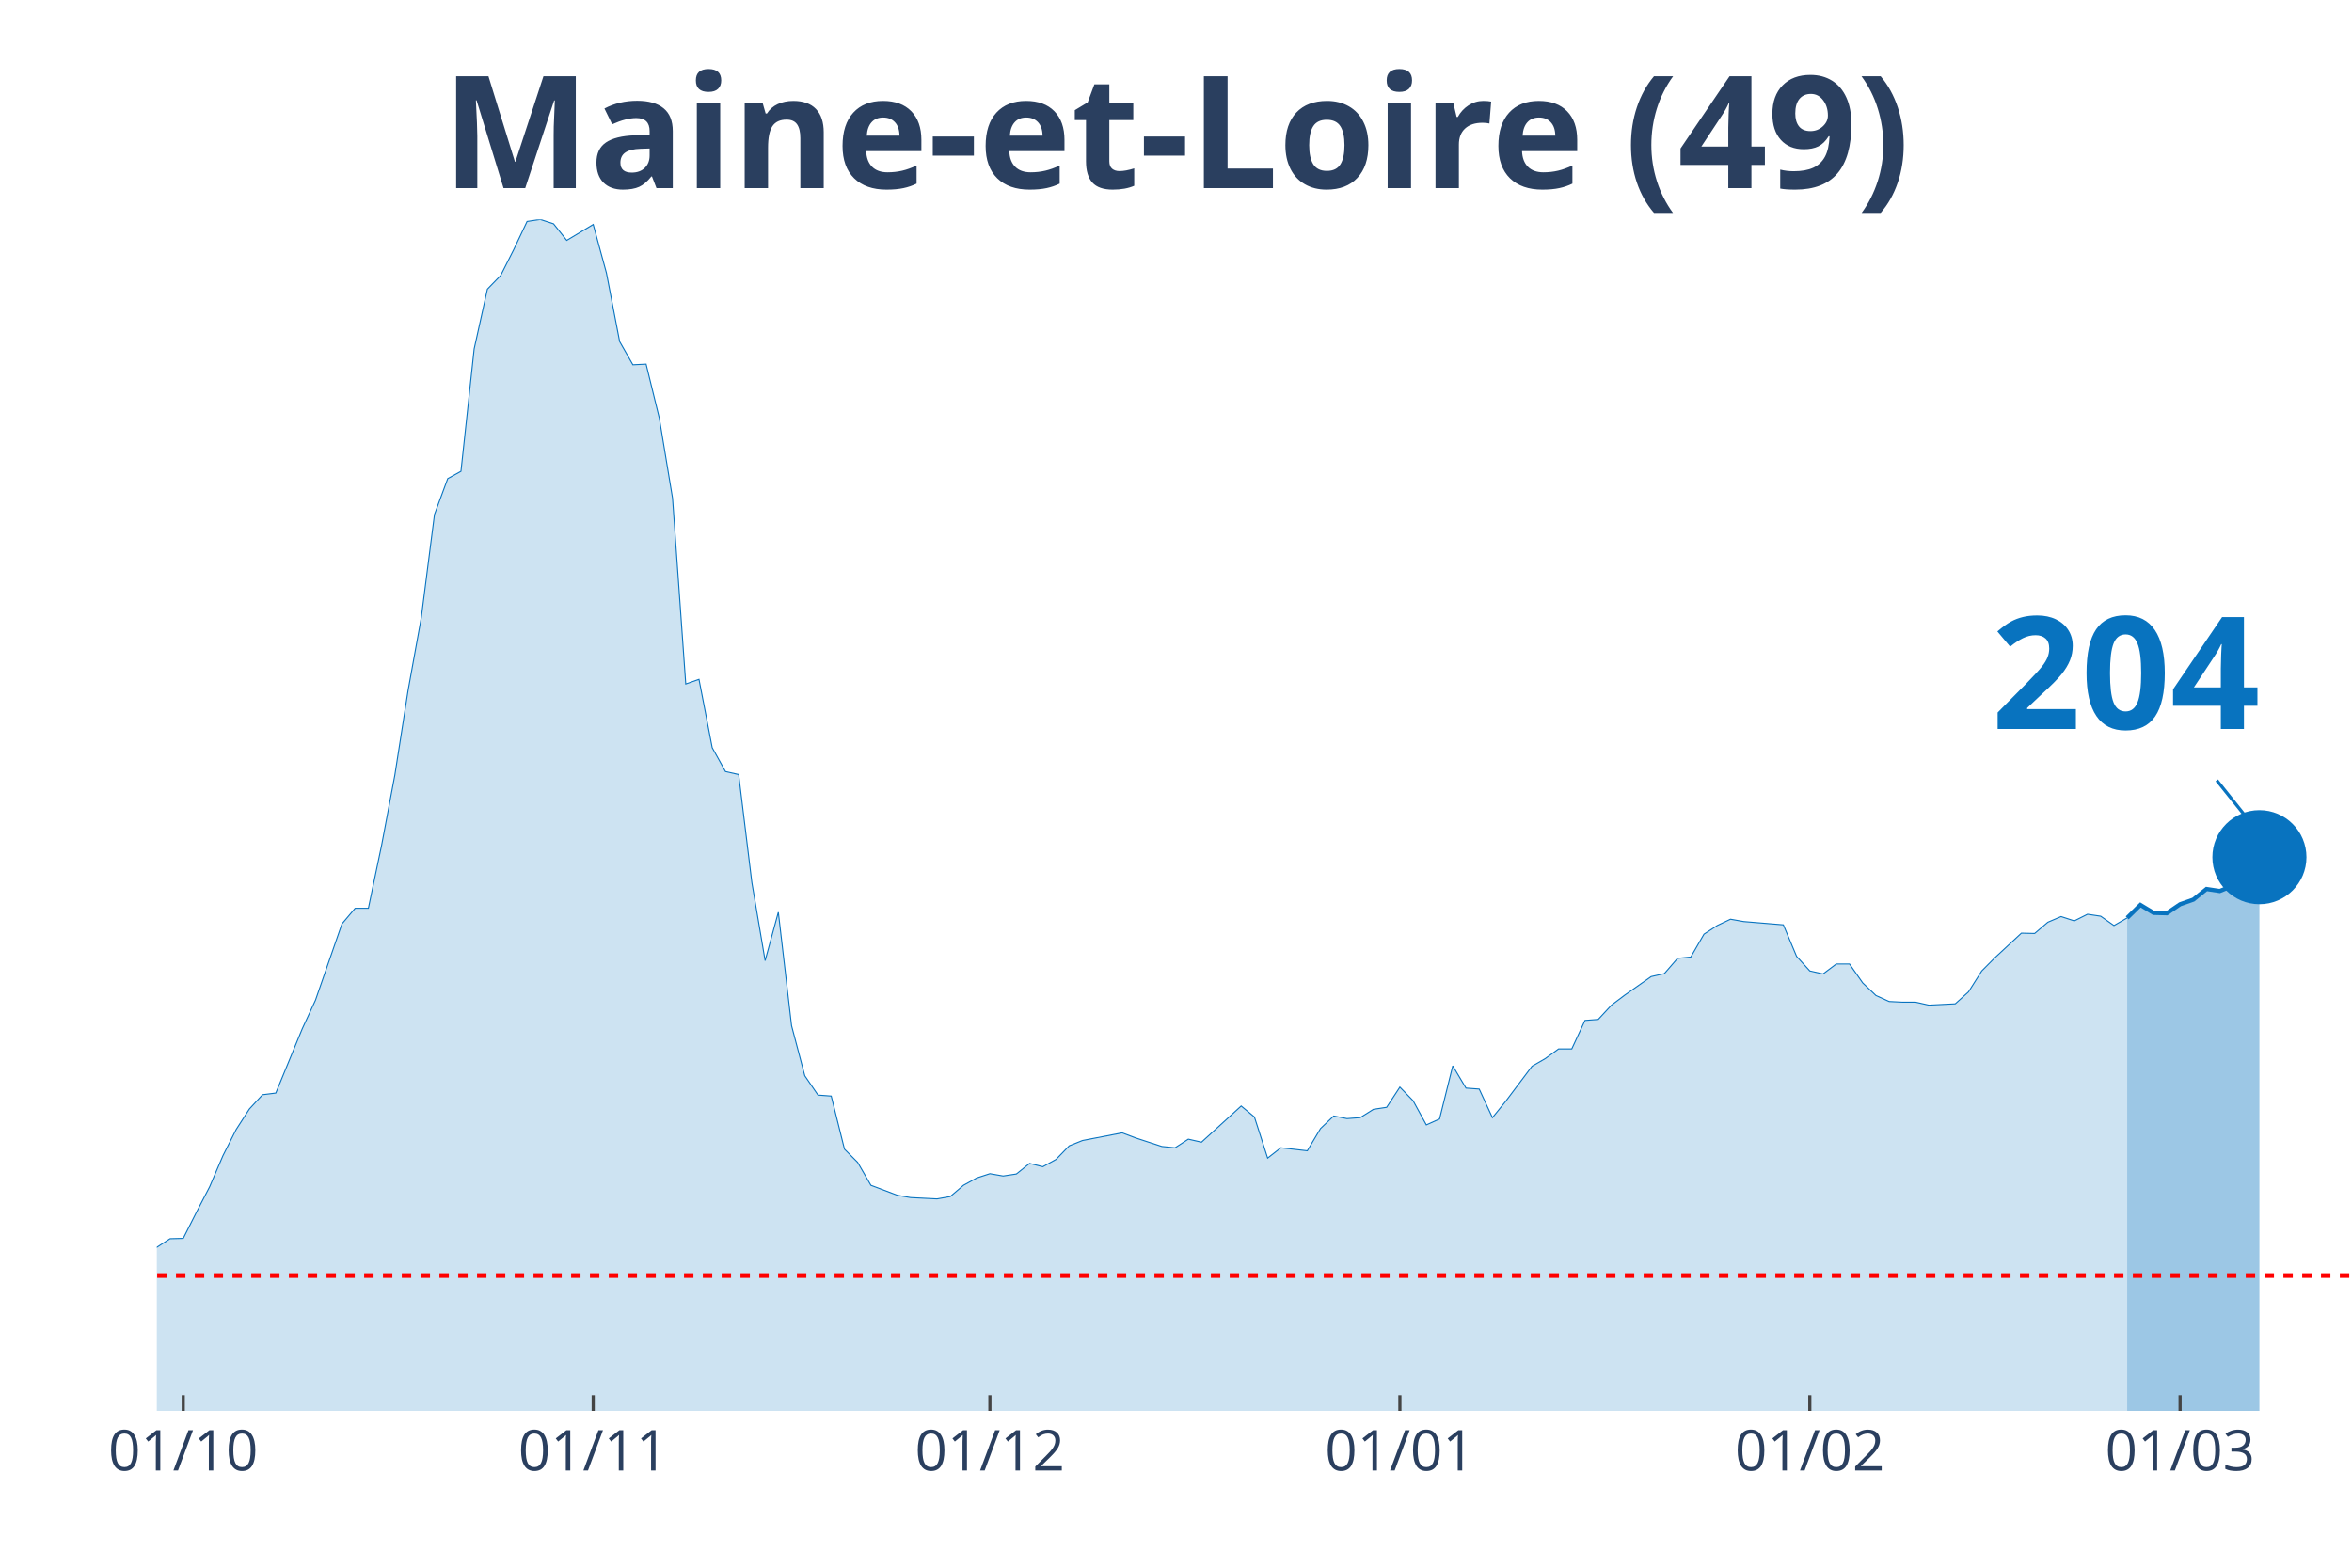
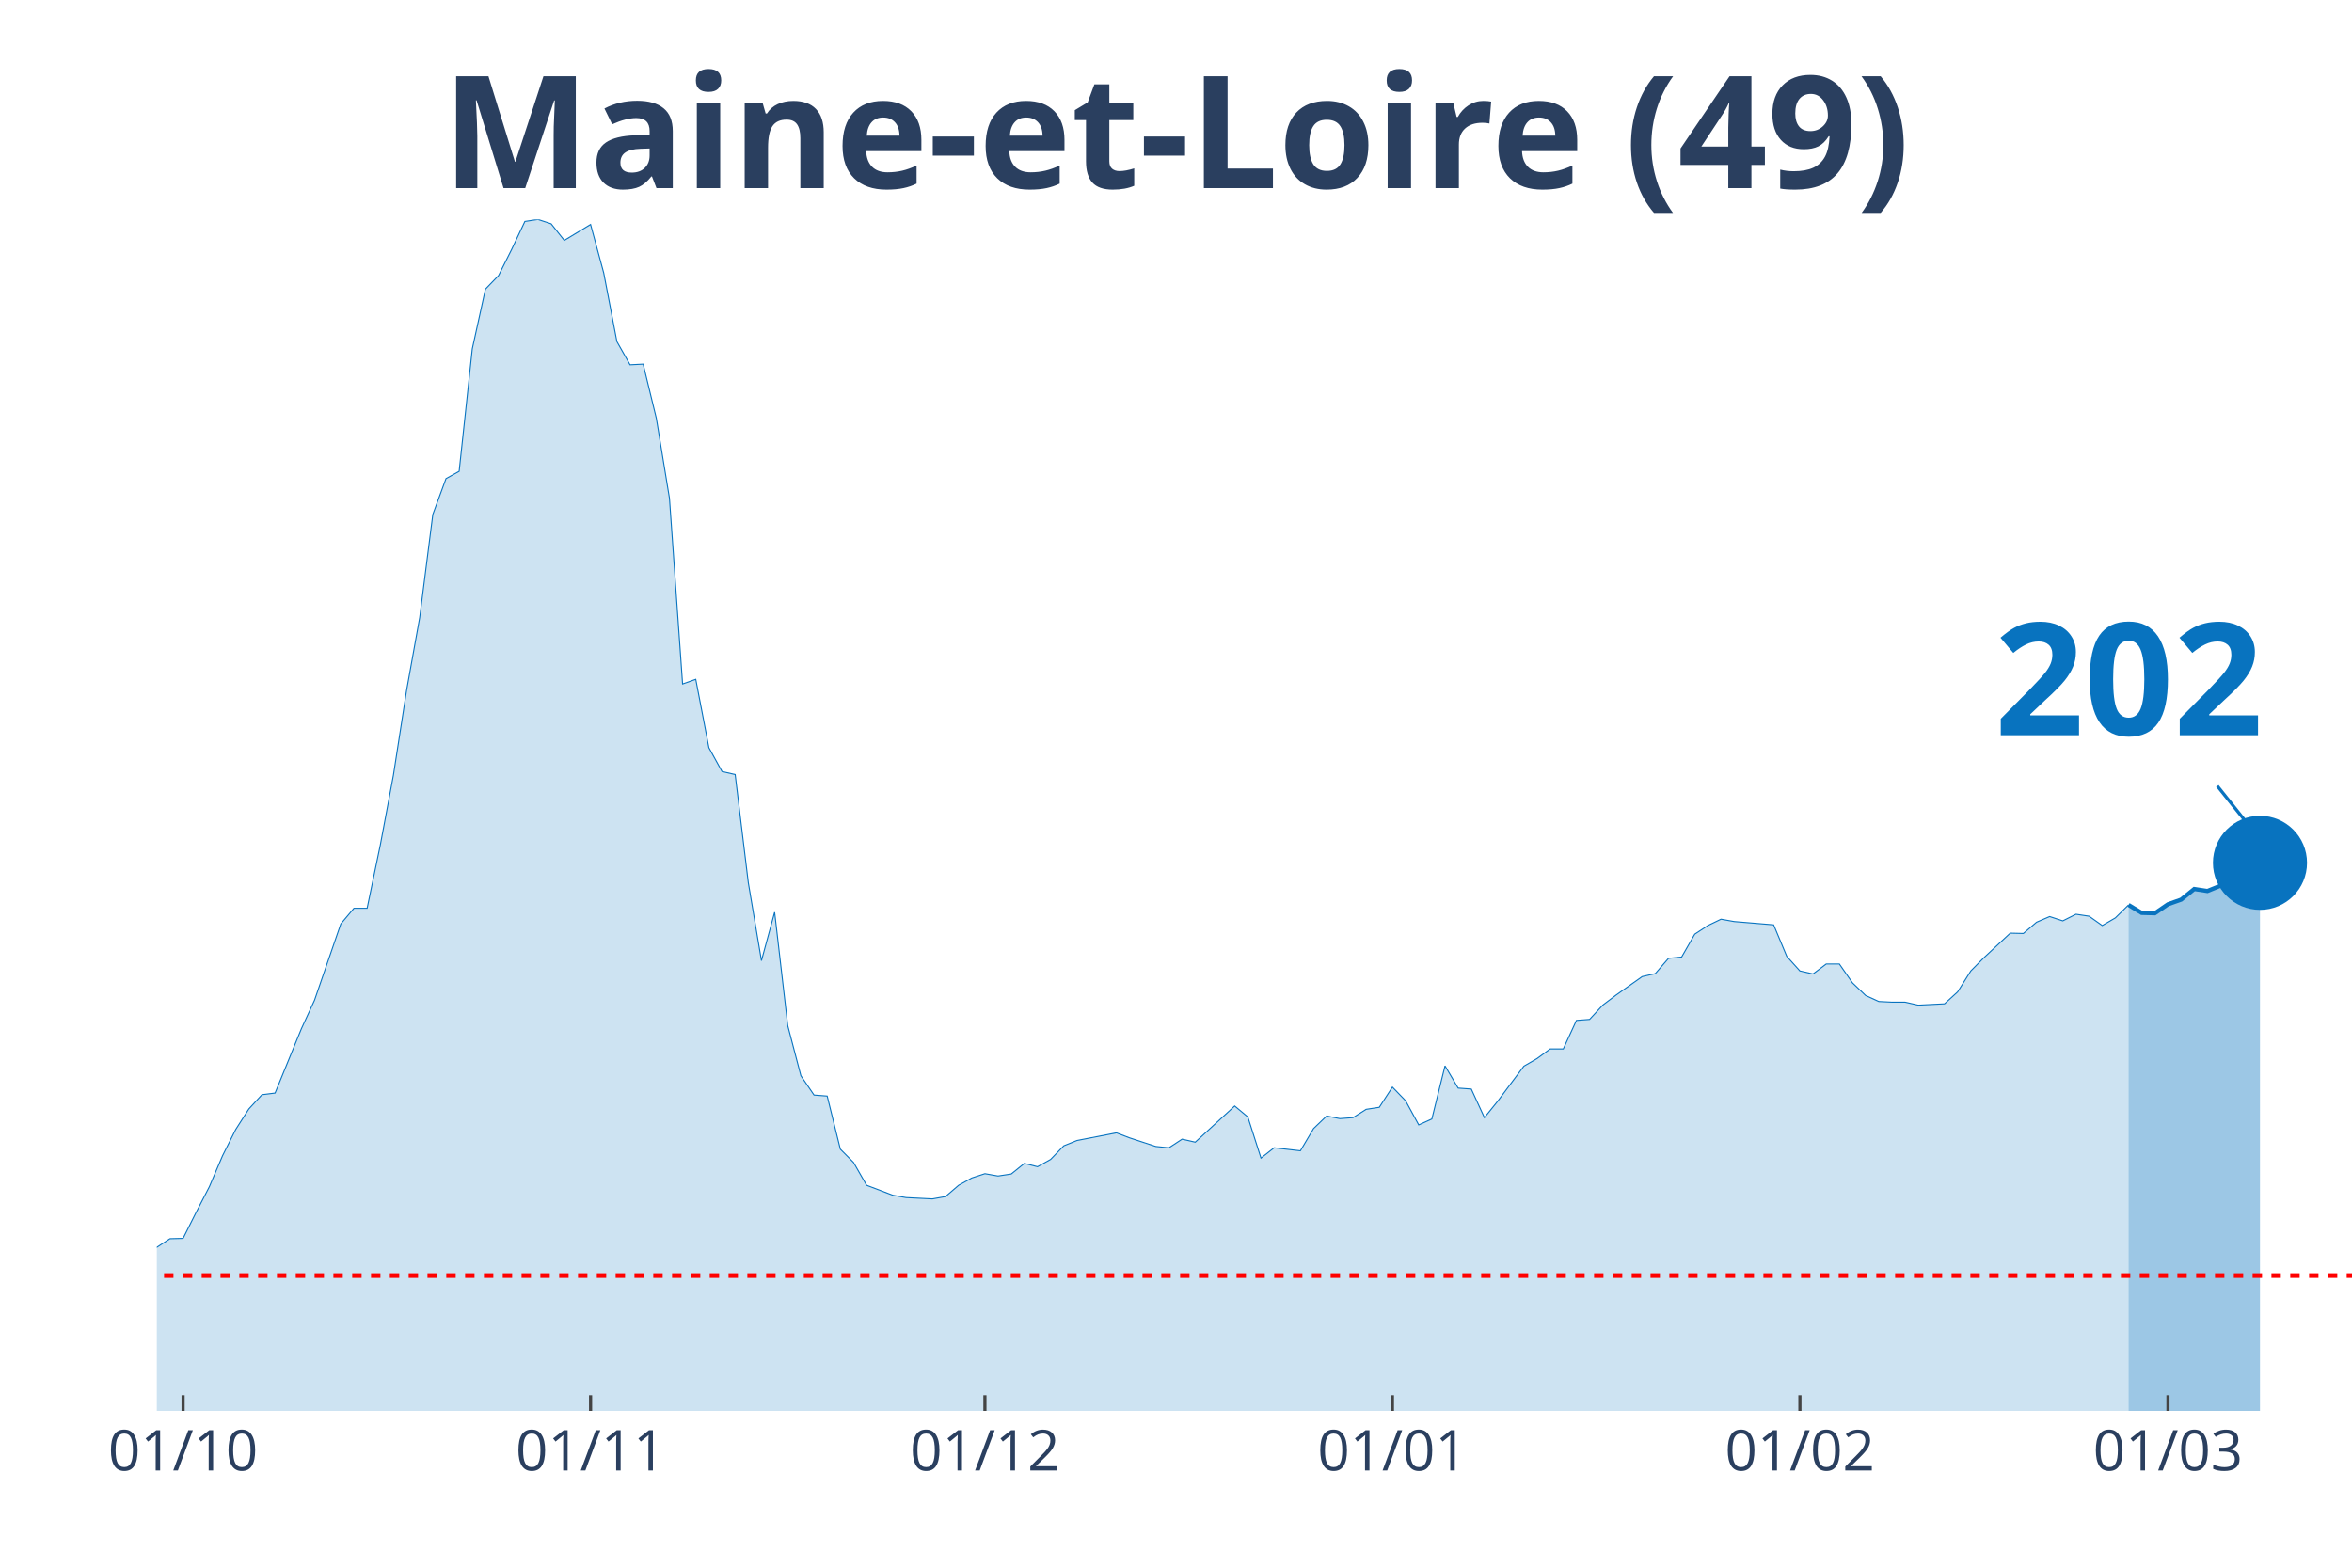
<svg xmlns="http://www.w3.org/2000/svg" class="main-svg" width="1125" height="750" style="" viewBox="0 0 750 500">
  <rect x="0" y="0" width="750" height="500" style="fill: rgb(0, 0, 0); fill-opacity: 0;" />
-   <defs id="defs-fa98f1">
+   <defs id="defs-3e6ad5">
    <g class="clips">
-       <clipPath id="clipfa98f1xyplot" class="plotclip">
+       <clipPath id="clip3e6ad5xyplot" class="plotclip">
        <rect width="700" height="380" />
      </clipPath>
-       <clipPath class="axesclip" id="clipfa98f1x">
+       <clipPath class="axesclip" id="clip3e6ad5x">
        <rect x="50" y="0" width="700" height="500" />
      </clipPath>
-       <clipPath class="axesclip" id="clipfa98f1y">
+       <clipPath class="axesclip" id="clip3e6ad5y">
        <rect x="0" y="70" width="750" height="380" />
      </clipPath>
-       <clipPath class="axesclip" id="clipfa98f1xy">
+       <clipPath class="axesclip" id="clip3e6ad5xy">
        <rect x="50" y="70" width="700" height="380" />
      </clipPath>
    </g>
    <g class="gradients" />
  </defs>
  <g class="bglayer">
    <rect class="bg" x="50" y="70" width="700" height="380" style="fill: rgb(0, 0, 0); fill-opacity: 0; stroke-width: 0;" />
  </g>
  <g class="layer-below">
    <g class="imagelayer" />
    <g class="shapelayer" />
  </g>
  <g class="cartesianlayer">
    <g class="subplot xy">
      <g class="layer-subplot">
        <g class="shapelayer" />
        <g class="imagelayer" />
      </g>
      <g class="gridlayer">
        <g class="x">
-           <path class="xgrid crisp" transform="translate(58.43,0)" d="M0,70v380" style="stroke: rgb(255, 255, 255); stroke-opacity: 1; stroke-width: 1px;" />
-           <path class="xgrid crisp" transform="translate(189.16,0)" d="M0,70v380" style="stroke: rgb(255, 255, 255); stroke-opacity: 1; stroke-width: 1px;" />
-           <path class="xgrid crisp" transform="translate(315.66,0)" d="M0,70v380" style="stroke: rgb(255, 255, 255); stroke-opacity: 1; stroke-width: 1px;" />
-           <path class="xgrid crisp" transform="translate(446.39,0)" d="M0,70v380" style="stroke: rgb(255, 255, 255); stroke-opacity: 1; stroke-width: 1px;" />
-           <path class="xgrid crisp" transform="translate(577.11,0)" d="M0,70v380" style="stroke: rgb(255, 255, 255); stroke-opacity: 1; stroke-width: 1px;" />
-           <path class="xgrid crisp" transform="translate(695.18,0)" d="M0,70v380" style="stroke: rgb(255, 255, 255); stroke-opacity: 1; stroke-width: 1px;" />
+           <path class="xgrid crisp" transform="translate(58.38,0)" d="M0,70v380" style="stroke: rgb(255, 255, 255); stroke-opacity: 1; stroke-width: 1px;" />
+           <path class="xgrid crisp" transform="translate(188.32,0)" d="M0,70v380" style="stroke: rgb(255, 255, 255); stroke-opacity: 1; stroke-width: 1px;" />
+           <path class="xgrid crisp" transform="translate(314.07,0)" d="M0,70v380" style="stroke: rgb(255, 255, 255); stroke-opacity: 1; stroke-width: 1px;" />
+           <path class="xgrid crisp" transform="translate(444.01,0)" d="M0,70v380" style="stroke: rgb(255, 255, 255); stroke-opacity: 1; stroke-width: 1px;" />
+           <path class="xgrid crisp" transform="translate(573.95,0)" d="M0,70v380" style="stroke: rgb(255, 255, 255); stroke-opacity: 1; stroke-width: 1px;" />
+           <path class="xgrid crisp" transform="translate(691.32,0)" d="M0,70v380" style="stroke: rgb(255, 255, 255); stroke-opacity: 1; stroke-width: 1px;" />
        </g>
        <g class="y" />
      </g>
      <g class="zerolinelayer" />
      <path class="xlines-below" />
      <path class="ylines-below" />
      <g class="overlines-below" />
      <g class="xaxislayer-below" />
      <g class="yaxislayer-below" />
      <g class="overaxes-below" />
-       <g class="plot" transform="translate(50, 70)" clip-path="url('#clipfa98f1xyplot')">
+       <g class="plot" transform="translate(50, 70)" clip-path="url('#clip3e6ad5xyplot')">
        <g class="scatterlayer mlayer">
-           <g class="trace scatter tracecf1043" style="stroke-miterlimit: 2;">
+           <g class="trace scatter trace3d8be0" style="stroke-miterlimit: 2;">
            <g class="fills">
              <g>
-                 <path class="js-fill" d="M628.31,380L-573.49,380L-573.49,373.12L-560.84,370.37L-556.63,370.69L-531.33,375.77L-527.11,375.77L-307.83,375.98L-303.61,375.13L-278.31,373.02L-274.1,373.54L-248.8,372.17L-244.58,372.06L-223.49,370.79L-219.28,370.48L-189.76,361.06L-185.54,356.93L-164.46,356.61L-160.24,357.88L-156.02,360.53L-151.81,359.89L-134.94,355.66L-130.72,351.53L-113.86,333.02L-109.64,333.12L-96.99,315.98L-92.77,315.45L-80.12,315.03L-75.9,316.3L-71.69,316.19L-67.47,317.78L-63.25,314.39L-59.04,312.8L-50.6,313.65L-46.39,310.58L-37.95,312.8L-33.73,315.66L-29.52,318.62L-25.3,318.41L-21.08,318.73L-16.87,321.9L-12.65,326.98L-8.43,330.69L0,327.83L4.22,325.08L8.43,324.97L12.65,316.61L16.87,308.47L21.08,298.62L25.3,290.26L29.52,283.7L33.73,279.15L37.95,278.62L46.39,258.1L50.6,248.99L59.04,224.66L63.25,219.68L67.47,219.68L71.69,199.58L75.9,177.25L80.12,150.26L84.34,126.98L88.55,94.07L92.77,82.65L96.99,80.32L101.2,41.27L105.42,22.22L109.64,17.88L113.86,9.52L118.07,0.63L122.29,0L126.51,1.38L130.72,6.67L139.16,1.59L143.37,17.04L147.59,38.94L151.81,46.35L156.02,46.14L160.24,63.39L164.46,88.89L168.67,148.15L172.89,146.67L177.11,168.47L181.33,176.08L185.54,177.04L189.76,211.53L193.98,236.4L198.19,220.95L202.41,257.14L206.63,273.12L210.84,279.26L215.06,279.58L219.28,296.51L223.49,300.74L227.71,308.04L236.14,311.22L240.36,311.96L248.8,312.38L253.01,311.64L257.23,308.04L261.45,305.71L265.66,304.34L269.88,305.08L274.1,304.44L278.31,301.06L282.53,302.12L286.75,299.79L290.96,295.45L295.18,293.76L307.83,291.32L312.05,292.91L320.48,295.66L324.7,296.08L328.92,293.33L333.13,294.29L345.78,282.75L350,286.24L354.22,299.37L358.43,296.08L366.87,297.04L371.08,289.95L375.3,285.93L379.52,286.77L383.73,286.46L387.95,283.81L392.17,283.17L396.39,276.72L400.6,281.06L404.82,288.78L409.04,286.88L413.25,269.95L417.47,277.04L421.69,277.35L425.9,286.46L430.12,281.27L438.55,270.05L442.77,267.62L446.99,264.55L451.2,264.55L455.42,255.45L459.64,255.13L463.86,250.58L468.07,247.41L476.51,241.48L480.72,240.53L484.94,235.66L489.16,235.24L493.37,227.94L497.59,225.19L501.81,223.17L506.02,223.92L518.67,224.97L522.89,235.03L527.11,239.68L531.33,240.63L535.54,237.46L539.76,237.46L543.98,243.49L548.19,247.51L552.41,249.42L556.63,249.63L560.84,249.63L565.06,250.58L573.49,250.16L577.71,246.35L581.93,239.68L586.14,235.45L594.58,227.62L598.8,227.72L603.01,224.13L607.23,222.33L611.45,223.7L615.66,221.59L619.88,222.22L624.1,225.19L628.31,222.75" style="fill: rgb(8, 115, 191); fill-opacity: 0.2; stroke-width: 0;" />
+                 <path class="js-fill" d="M628.74,380L-570.06,380L-570.06,373.12L-557.49,370.37L-553.29,370.69L-528.14,375.77L-523.95,375.77L-310.18,376.19L-305.99,375.98L-276.65,373.02L-272.46,373.54L-247.31,372.17L-243.11,372.06L-222.16,370.79L-217.96,370.48L-188.62,361.06L-184.43,356.93L-163.47,356.61L-159.28,357.88L-155.09,360.53L-150.9,359.89L-134.13,355.66L-129.94,351.53L-113.17,333.02L-108.98,333.12L-96.41,315.98L-92.22,315.45L-79.64,315.03L-75.45,316.3L-71.26,316.19L-67.07,317.78L-62.87,314.39L-58.68,312.8L-50.3,313.65L-46.11,310.58L-37.72,312.8L-33.53,315.66L-29.34,318.62L-25.15,318.41L-20.96,318.73L-16.77,321.9L-12.57,326.98L-8.38,330.69L0,327.83L4.19,325.08L8.38,324.97L12.57,316.61L16.77,308.47L20.96,298.62L25.15,290.26L29.34,283.7L33.53,279.15L37.72,278.62L46.11,258.1L50.3,248.99L58.68,224.66L62.87,219.68L67.07,219.68L71.26,199.58L75.45,177.25L79.64,150.26L83.83,126.98L88.02,94.07L92.22,82.65L96.41,80.32L100.6,41.27L104.79,22.22L108.98,17.88L113.17,9.52L117.37,0.63L121.56,0L125.75,1.38L129.94,6.67L138.32,1.59L142.51,17.04L146.71,38.94L150.9,46.35L155.09,46.14L159.28,63.39L163.47,88.89L167.66,148.15L171.86,146.67L176.05,168.47L180.24,176.08L184.43,177.04L188.62,211.53L192.81,236.4L197.01,220.95L201.2,257.14L205.39,273.12L209.58,279.26L213.77,279.58L217.96,296.51L222.16,300.74L226.35,308.04L234.73,311.22L238.92,311.96L247.31,312.38L251.5,311.64L255.69,308.04L259.88,305.71L264.07,304.34L268.26,305.08L272.46,304.44L276.65,301.06L280.84,302.12L285.03,299.79L289.22,295.45L293.41,293.76L305.99,291.32L310.18,292.91L318.56,295.66L322.75,296.08L326.95,293.33L331.14,294.29L343.71,282.75L347.9,286.24L352.1,299.37L356.29,296.08L364.67,297.04L368.86,289.95L373.05,285.93L377.25,286.77L381.44,286.46L385.63,283.81L389.82,283.17L394.01,276.72L398.2,281.06L402.4,288.78L406.59,286.88L410.78,269.95L414.97,277.04L419.16,277.35L423.35,286.46L427.54,281.27L435.93,270.05L440.12,267.62L444.31,264.55L448.5,264.55L452.69,255.45L456.89,255.13L461.08,250.58L465.27,247.41L473.65,241.48L477.84,240.53L482.04,235.66L486.23,235.24L490.42,227.94L494.61,225.19L498.8,223.17L502.99,223.92L515.57,224.97L519.76,235.03L523.95,239.68L528.14,240.63L532.34,237.46L536.53,237.46L540.72,243.49L544.91,247.51L549.1,249.42L553.29,249.63L557.49,249.63L561.68,250.58L570.06,250.16L574.25,246.35L578.44,239.68L582.63,235.45L591.02,227.62L595.21,227.72L599.4,224.13L603.59,222.33L607.78,223.7L611.98,221.59L616.17,222.22L620.36,225.19L624.55,222.75L628.74,218.62" style="fill: rgb(8, 115, 191); fill-opacity: 0.2; stroke-width: 0;" />
              </g>
            </g>
            <g class="errorbars" />
            <g class="lines">
-               <path class="js-line" d="M-573.49,373.12L-560.84,370.37L-556.63,370.69L-531.33,375.77L-527.11,375.77L-307.83,375.98L-303.61,375.13L-278.31,373.02L-274.1,373.54L-248.8,372.17L-244.58,372.06L-223.49,370.79L-219.28,370.48L-189.76,361.06L-185.54,356.93L-164.46,356.61L-160.24,357.88L-156.02,360.53L-151.81,359.89L-134.94,355.66L-130.72,351.53L-113.86,333.02L-109.64,333.12L-96.99,315.98L-92.77,315.45L-80.12,315.03L-75.9,316.3L-71.69,316.19L-67.47,317.78L-63.25,314.39L-59.04,312.8L-50.6,313.65L-46.39,310.58L-37.95,312.8L-33.73,315.66L-29.52,318.62L-25.3,318.41L-21.08,318.73L-16.87,321.9L-12.65,326.98L-8.43,330.69L0,327.83L4.22,325.08L8.43,324.97L12.65,316.61L16.87,308.47L21.08,298.62L25.3,290.26L29.52,283.7L33.73,279.15L37.95,278.62L46.39,258.1L50.6,248.99L59.04,224.66L63.25,219.68L67.47,219.68L71.69,199.58L75.9,177.25L80.12,150.26L84.34,126.98L88.55,94.07L92.77,82.65L96.99,80.32L101.2,41.27L105.42,22.22L109.64,17.88L113.86,9.52L118.07,0.63L122.29,0L126.51,1.38L130.72,6.67L139.16,1.59L143.37,17.04L147.59,38.94L151.81,46.35L156.02,46.14L160.24,63.39L164.46,88.89L168.67,148.15L172.89,146.67L177.11,168.47L181.33,176.08L185.54,177.04L189.76,211.53L193.98,236.4L198.19,220.95L202.41,257.14L206.63,273.12L210.84,279.26L215.06,279.58L219.28,296.51L223.49,300.74L227.71,308.04L236.14,311.22L240.36,311.96L248.8,312.38L253.01,311.64L257.23,308.04L261.45,305.71L265.66,304.34L269.88,305.08L274.1,304.44L278.31,301.06L282.53,302.12L286.75,299.79L290.96,295.45L295.18,293.76L307.83,291.32L312.05,292.91L320.48,295.66L324.7,296.08L328.92,293.33L333.13,294.29L345.78,282.75L350,286.24L354.22,299.37L358.43,296.08L366.87,297.04L371.08,289.95L375.3,285.93L379.52,286.77L383.73,286.46L387.95,283.81L392.17,283.17L396.39,276.72L400.6,281.06L404.82,288.78L409.04,286.88L413.25,269.95L417.47,277.04L421.69,277.35L425.9,286.46L430.12,281.27L438.55,270.05L442.77,267.62L446.99,264.55L451.2,264.55L455.42,255.45L459.64,255.13L463.86,250.58L468.07,247.41L476.51,241.48L480.72,240.53L484.94,235.66L489.16,235.24L493.37,227.94L497.59,225.19L501.81,223.17L506.02,223.92L518.67,224.97L522.89,235.03L527.11,239.68L531.33,240.63L535.54,237.46L539.76,237.46L543.98,243.49L548.19,247.51L552.41,249.42L556.63,249.63L560.84,249.63L565.06,250.58L573.49,250.16L577.71,246.35L581.93,239.68L586.14,235.45L594.58,227.62L598.8,227.72L603.01,224.13L607.23,222.33L611.45,223.7L615.66,221.59L619.88,222.22L624.1,225.19L628.31,222.75" style="vector-effect: non-scaling-stroke; fill: none; stroke: rgb(8, 115, 191); stroke-opacity: 1; stroke-width: 0.5px; opacity: 1;" />
+               <path class="js-line" d="M-570.06,373.12L-557.49,370.37L-553.29,370.69L-528.14,375.77L-523.95,375.77L-310.18,376.19L-305.99,375.98L-276.65,373.02L-272.46,373.54L-247.31,372.17L-243.11,372.06L-222.16,370.79L-217.96,370.48L-188.62,361.06L-184.43,356.93L-163.47,356.61L-159.28,357.88L-155.09,360.53L-150.9,359.89L-134.13,355.66L-129.94,351.53L-113.17,333.02L-108.98,333.12L-96.41,315.98L-92.22,315.45L-79.64,315.03L-75.45,316.3L-71.26,316.19L-67.07,317.78L-62.87,314.39L-58.68,312.8L-50.3,313.65L-46.11,310.58L-37.72,312.8L-33.53,315.66L-29.34,318.62L-25.15,318.41L-20.96,318.73L-16.77,321.9L-12.57,326.98L-8.38,330.69L0,327.83L4.19,325.08L8.38,324.97L12.57,316.61L16.77,308.47L20.96,298.62L25.15,290.26L29.34,283.7L33.53,279.15L37.72,278.62L46.11,258.1L50.3,248.99L58.68,224.66L62.87,219.68L67.07,219.68L71.26,199.58L75.45,177.25L79.64,150.26L83.83,126.98L88.02,94.07L92.22,82.65L96.41,80.32L100.6,41.27L104.79,22.22L108.98,17.88L113.17,9.52L117.37,0.63L121.56,0L125.75,1.38L129.94,6.67L138.32,1.59L142.51,17.04L146.71,38.94L150.9,46.35L155.09,46.14L159.28,63.39L163.47,88.89L167.66,148.15L171.86,146.67L176.05,168.47L180.24,176.08L184.43,177.04L188.62,211.53L192.81,236.4L197.01,220.95L201.2,257.14L205.39,273.12L209.58,279.26L213.77,279.58L217.96,296.51L222.16,300.74L226.35,308.04L234.73,311.22L238.92,311.96L247.31,312.38L251.5,311.64L255.69,308.04L259.88,305.71L264.07,304.34L268.26,305.08L272.46,304.44L276.65,301.06L280.84,302.12L285.03,299.79L289.22,295.45L293.41,293.76L305.99,291.32L310.18,292.91L318.56,295.66L322.75,296.08L326.95,293.33L331.14,294.29L343.71,282.75L347.9,286.24L352.1,299.37L356.29,296.08L364.67,297.04L368.86,289.95L373.05,285.93L377.25,286.77L381.44,286.46L385.63,283.81L389.82,283.17L394.01,276.72L398.2,281.06L402.4,288.78L406.59,286.88L410.78,269.95L414.97,277.04L419.16,277.35L423.35,286.46L427.54,281.27L435.93,270.05L440.12,267.62L444.31,264.55L448.5,264.55L452.69,255.45L456.89,255.13L461.08,250.58L465.27,247.41L473.65,241.48L477.84,240.53L482.04,235.66L486.23,235.24L490.42,227.94L494.61,225.19L498.8,223.17L502.99,223.92L515.57,224.97L519.76,235.03L523.95,239.68L528.14,240.63L532.34,237.46L536.53,237.46L540.72,243.49L544.91,247.51L549.1,249.42L553.29,249.63L557.49,249.63L561.68,250.58L570.06,250.16L574.25,246.35L578.44,239.68L582.63,235.45L591.02,227.62L595.21,227.72L599.4,224.13L603.59,222.33L607.78,223.7L611.98,221.59L616.17,222.22L620.36,225.19L624.55,222.75L628.74,218.62" style="vector-effect: non-scaling-stroke; fill: none; stroke: rgb(8, 115, 191); stroke-opacity: 1; stroke-width: 0.5px; opacity: 1;" />
            </g>
            <g class="points" />
            <g class="text" />
          </g>
-           <g class="trace scatter trace444c19" style="stroke-miterlimit: 2;">
+           <g class="trace scatter trace6a9619" style="stroke-miterlimit: 2;">
            <g class="fills">
              <g>
-                 <path class="js-fill" d="M670.48,380L628.31,380L628.31,222.75L632.53,218.62L636.75,221.16L640.96,221.27L645.18,218.41L649.4,216.93L653.61,213.54L657.83,214.18L662.05,212.49L666.27,208.68L670.48,203.39" style="fill: rgb(8, 115, 191); fill-opacity: 0.4; stroke-width: 0;" />
+                 <path class="js-fill" d="M670.66,380L628.74,380L628.74,218.62L632.93,221.16L637.13,221.27L641.32,218.41L645.51,216.93L649.7,213.54L653.89,214.18L658.08,212.49L662.28,208.68L666.47,203.39L670.66,205.19" style="fill: rgb(8, 115, 191); fill-opacity: 0.4; stroke-width: 0;" />
              </g>
            </g>
            <g class="errorbars" />
            <g class="lines">
-               <path class="js-line" d="M628.31,222.75L632.53,218.62L636.75,221.16L640.96,221.27L645.18,218.41L649.4,216.93L653.61,213.54L657.83,214.18L662.05,212.49L666.27,208.68L670.48,203.39" style="vector-effect: non-scaling-stroke; fill: none; stroke: rgb(8, 115, 191); stroke-opacity: 1; stroke-width: 2px; opacity: 1;" />
+               <path class="js-line" d="M628.74,218.62L632.93,221.16L637.13,221.27L641.32,218.41L645.51,216.93L649.7,213.54L653.89,214.18L658.08,212.49L662.28,208.68L666.47,203.39L670.66,205.19" style="vector-effect: non-scaling-stroke; fill: none; stroke: rgb(8, 115, 191); stroke-opacity: 1; stroke-width: 2px; opacity: 1;" />
            </g>
            <g class="points" />
            <g class="text" />
          </g>
-           <g class="trace scatter tracebae856" style="stroke-miterlimit: 2; opacity: 1;">
+           <g class="trace scatter trace78b658" style="stroke-miterlimit: 2; opacity: 1;">
            <g class="fills" />
            <g class="errorbars" />
            <g class="lines" />
            <g class="points">
-               <path class="point" transform="translate(670.48,203.39)" d="M15,0A15,15 0 1,1 0,-15A15,15 0 0,1 15,0Z" style="opacity: 1; stroke-width: 0px; fill: rgb(8, 115, 191); fill-opacity: 1;" />
+               <path class="point" transform="translate(670.66,205.19)" d="M15,0A15,15 0 1,1 0,-15A15,15 0 0,1 15,0Z" style="opacity: 1; stroke-width: 0px; fill: rgb(8, 115, 191); fill-opacity: 1;" />
            </g>
            <g class="text" />
          </g>
        </g>
      </g>
      <g class="overplot" />
      <path class="xlines-above crisp" style="fill: none; stroke-width: 1px; stroke: rgb(0, 0, 0); stroke-opacity: 0;" d="" />
      <path class="ylines-above crisp" style="fill: none;" d="M0,0" />
      <g class="overlines-above" />
      <g class="xaxislayer-above">
-         <path class="xtick ticks crisp" d="M0,450v-5" transform="translate(58.43,0)" style="stroke: rgb(68, 68, 68); stroke-opacity: 1; stroke-width: 1px;" />
-         <path class="xtick ticks crisp" d="M0,450v-5" transform="translate(189.16,0)" style="stroke: rgb(68, 68, 68); stroke-opacity: 1; stroke-width: 1px;" />
-         <path class="xtick ticks crisp" d="M0,450v-5" transform="translate(315.66,0)" style="stroke: rgb(68, 68, 68); stroke-opacity: 1; stroke-width: 1px;" />
-         <path class="xtick ticks crisp" d="M0,450v-5" transform="translate(446.39,0)" style="stroke: rgb(68, 68, 68); stroke-opacity: 1; stroke-width: 1px;" />
-         <path class="xtick ticks crisp" d="M0,450v-5" transform="translate(577.11,0)" style="stroke: rgb(68, 68, 68); stroke-opacity: 1; stroke-width: 1px;" />
-         <path class="xtick ticks crisp" d="M0,450v-5" transform="translate(695.18,0)" style="stroke: rgb(68, 68, 68); stroke-opacity: 1; stroke-width: 1px;" />
+         <path class="xtick ticks crisp" d="M0,450v-5" transform="translate(58.38,0)" style="stroke: rgb(68, 68, 68); stroke-opacity: 1; stroke-width: 1px;" />
+         <path class="xtick ticks crisp" d="M0,450v-5" transform="translate(188.32,0)" style="stroke: rgb(68, 68, 68); stroke-opacity: 1; stroke-width: 1px;" />
+         <path class="xtick ticks crisp" d="M0,450v-5" transform="translate(314.07,0)" style="stroke: rgb(68, 68, 68); stroke-opacity: 1; stroke-width: 1px;" />
+         <path class="xtick ticks crisp" d="M0,450v-5" transform="translate(444.01,0)" style="stroke: rgb(68, 68, 68); stroke-opacity: 1; stroke-width: 1px;" />
+         <path class="xtick ticks crisp" d="M0,450v-5" transform="translate(573.95,0)" style="stroke: rgb(68, 68, 68); stroke-opacity: 1; stroke-width: 1px;" />
+         <path class="xtick ticks crisp" d="M0,450v-5" transform="translate(691.32,0)" style="stroke: rgb(68, 68, 68); stroke-opacity: 1; stroke-width: 1px;" />
        <g class="xtick">
-           <text text-anchor="middle" x="0" y="469" transform="translate(58.43,0)" style="font-family: 'Open Sans', verdana, arial, sans-serif; font-size: 18px; fill: rgb(42, 63, 95); fill-opacity: 1; white-space: pre;">01/10</text>
+           <text text-anchor="middle" x="0" y="469" transform="translate(58.38,0)" style="font-family: 'Open Sans', verdana, arial, sans-serif; font-size: 18px; fill: rgb(42, 63, 95); fill-opacity: 1; white-space: pre;">01/10</text>
        </g>
        <g class="xtick">
-           <text text-anchor="middle" x="0" y="469" transform="translate(189.16,0)" style="font-family: 'Open Sans', verdana, arial, sans-serif; font-size: 18px; fill: rgb(42, 63, 95); fill-opacity: 1; white-space: pre;">01/11</text>
+           <text text-anchor="middle" x="0" y="469" transform="translate(188.32,0)" style="font-family: 'Open Sans', verdana, arial, sans-serif; font-size: 18px; fill: rgb(42, 63, 95); fill-opacity: 1; white-space: pre;">01/11</text>
        </g>
        <g class="xtick">
-           <text text-anchor="middle" x="0" y="469" transform="translate(315.66,0)" style="font-family: 'Open Sans', verdana, arial, sans-serif; font-size: 18px; fill: rgb(42, 63, 95); fill-opacity: 1; white-space: pre;">01/12</text>
+           <text text-anchor="middle" x="0" y="469" transform="translate(314.07,0)" style="font-family: 'Open Sans', verdana, arial, sans-serif; font-size: 18px; fill: rgb(42, 63, 95); fill-opacity: 1; white-space: pre;">01/12</text>
        </g>
        <g class="xtick">
-           <text text-anchor="middle" x="0" y="469" transform="translate(446.39,0)" style="font-family: 'Open Sans', verdana, arial, sans-serif; font-size: 18px; fill: rgb(42, 63, 95); fill-opacity: 1; white-space: pre;">01/01</text>
+           <text text-anchor="middle" x="0" y="469" transform="translate(444.01,0)" style="font-family: 'Open Sans', verdana, arial, sans-serif; font-size: 18px; fill: rgb(42, 63, 95); fill-opacity: 1; white-space: pre;">01/01</text>
        </g>
        <g class="xtick">
-           <text text-anchor="middle" x="0" y="469" transform="translate(577.11,0)" style="font-family: 'Open Sans', verdana, arial, sans-serif; font-size: 18px; fill: rgb(42, 63, 95); fill-opacity: 1; white-space: pre;">01/02</text>
+           <text text-anchor="middle" x="0" y="469" transform="translate(573.95,0)" style="font-family: 'Open Sans', verdana, arial, sans-serif; font-size: 18px; fill: rgb(42, 63, 95); fill-opacity: 1; white-space: pre;">01/02</text>
        </g>
        <g class="xtick">
-           <text text-anchor="middle" x="0" y="469" transform="translate(695.18,0)" style="font-family: 'Open Sans', verdana, arial, sans-serif; font-size: 18px; fill: rgb(42, 63, 95); fill-opacity: 1; white-space: pre;">01/03</text>
+           <text text-anchor="middle" x="0" y="469" transform="translate(691.32,0)" style="font-family: 'Open Sans', verdana, arial, sans-serif; font-size: 18px; fill: rgb(42, 63, 95); fill-opacity: 1; white-space: pre;">01/03</text>
        </g>
      </g>
      <g class="yaxislayer-above" />
      <g class="overaxes-above" />
    </g>
  </g>
  <g class="polarlayer" />
  <g class="ternarylayer" />
  <g class="geolayer" />
  <g class="funnelarealayer" />
  <g class="pielayer" />
  <g class="treemaplayer" />
  <g class="sunburstlayer" />
  <g class="glimages" />
-   <defs id="topdefs-fa98f1">
+   <defs id="topdefs-3e6ad5">
    <g class="clips" />
  </defs>
  <g class="layer-above">
    <g class="imagelayer" />
    <g class="shapelayer">
-       <path data-index="0" fill-rule="evenodd" d="M-2319.88,406.83L762.65,406.83" clip-path="url('#clipfa98f1xy')" style="opacity: 1; stroke: rgb(255, 0, 0); stroke-opacity: 1; fill: rgb(0, 0, 0); fill-opacity: 0; stroke-dasharray: 3px, 3px; stroke-width: 1.5px;" />
+       <path data-index="0" fill-rule="evenodd" d="M-2305.69,406.83L758.38,406.83" clip-path="url('#clip3e6ad5xy')" style="opacity: 1; stroke: rgb(255, 0, 0); stroke-opacity: 1; fill: rgb(0, 0, 0); fill-opacity: 0; stroke-dasharray: 3px, 3px; stroke-width: 1.5px;" />
    </g>
  </g>
  <g class="infolayer">
    <g class="g-gtitle">
      <text class="gtitle" x="375" y="25" text-anchor="middle" dy="0.7em" style="font-family: 'Open Sans', verdana, arial, sans-serif; font-size: 50px; fill: rgb(42, 63, 95); opacity: 1; font-weight: normal; white-space: pre;">
        <tspan style="font-weight:bold">Maine-et-Loire (49)</tspan>
      </text>
    </g>
    <g class="g-xtitle" />
    <g class="annotation" data-index="0" style="opacity: 1;">
-       <g class="annotation-text-g" transform="rotate(0,678.48,213.39)">
-         <g class="cursor-pointer" transform="translate(620, 177)">
+       <g class="annotation-text-g" transform="rotate(0,678.66,215.19)">
+         <g class="cursor-pointer" transform="translate(621, 179)">
          <rect class="bg" x="0.5" y="0.5" width="115" height="71" style="stroke-width: 1px; stroke: rgb(0, 0, 0); stroke-opacity: 0; fill: rgb(255, 255, 255); fill-opacity: 0.6;" />
          <text class="annotation-text" text-anchor="middle" x="57.812" y="55.5" style="font-family: 'Open Sans', verdana, arial, sans-serif; font-size: 50px; fill: rgb(8, 115, 191); fill-opacity: 1; white-space: pre;">
-             <tspan style="font-weight:bold">204 </tspan>
+             <tspan style="font-weight:bold">202 </tspan>
          </text>
        </g>
      </g>
      <g class="annotation-arrow-g" style="opacity: 1;">
-         <path d="M706.88,248.89L718.48,263.39" style="stroke-width: 1px; stroke: rgb(8, 115, 191); stroke-opacity: 1; stroke-dasharray: 0px, 0px, 18.569px, 18.569px;" />
+         <path d="M707.06,250.69L718.66,265.19" style="stroke-width: 1px; stroke: rgb(8, 115, 191); stroke-opacity: 1; stroke-dasharray: 0px, 0px, 18.569px, 18.569px;" />
      </g>
    </g>
  </g>
</svg>
